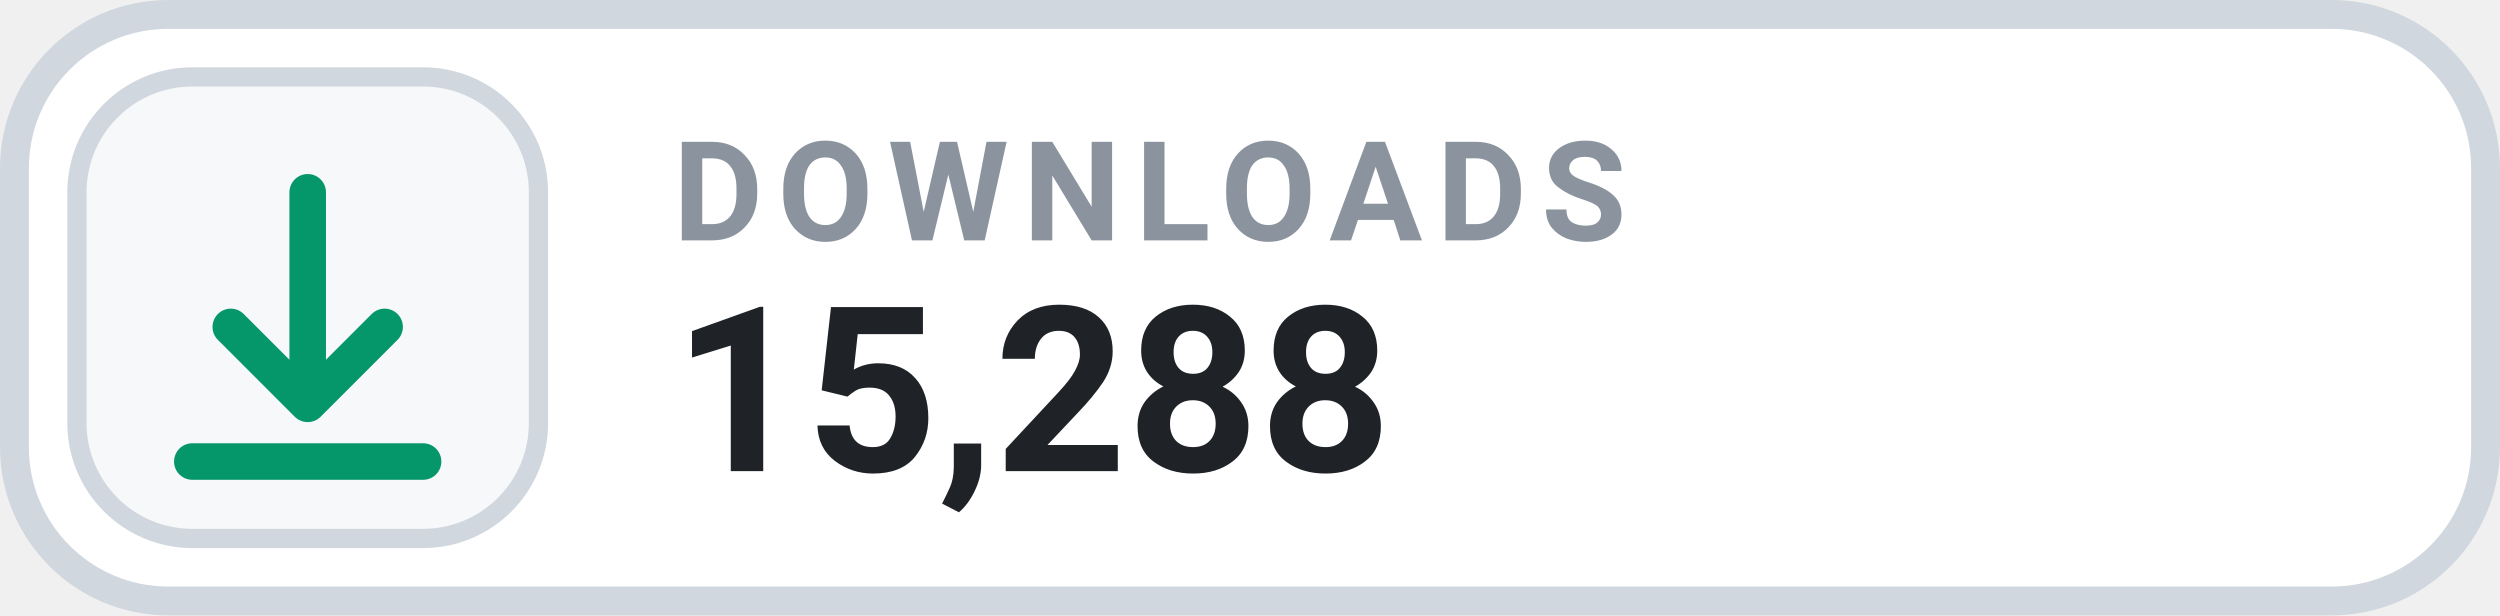
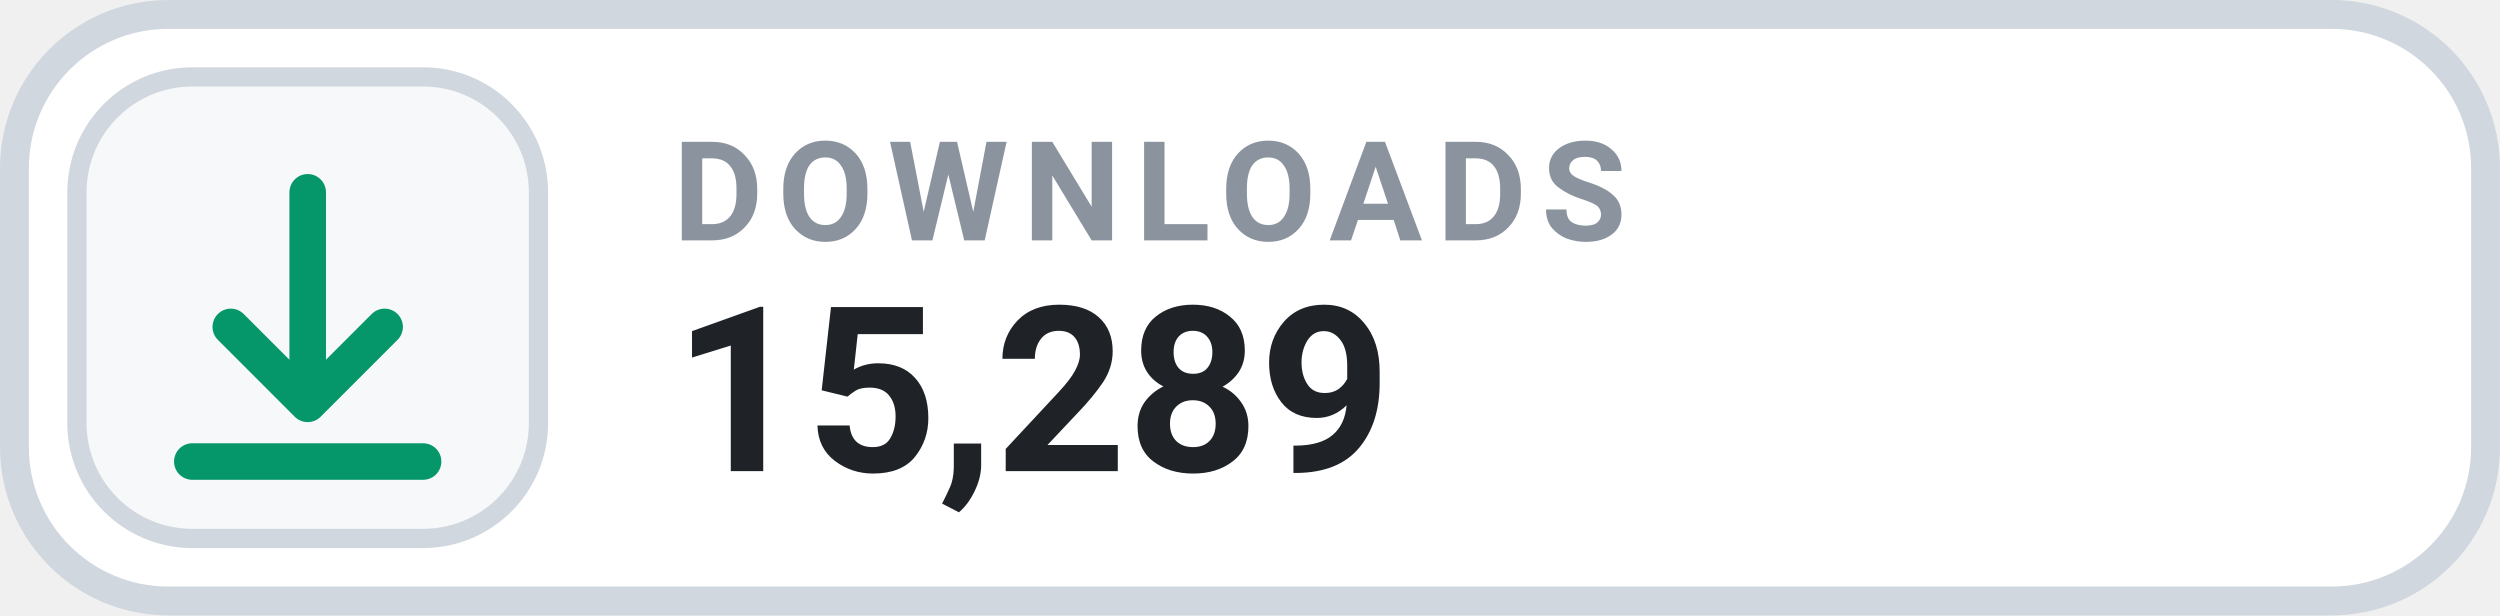
- <svg xmlns="http://www.w3.org/2000/svg" width="126" height="31.015" viewBox="0 0 130 32" role="img" aria-label="DOWNLOADS 15,288">
+ <svg xmlns="http://www.w3.org/2000/svg" width="126" height="31.015" viewBox="0 0 130 32" role="img" aria-label="DOWNLOADS 15,289">
  <rect x=".75" y=".75" width="128.5" height="30.5" rx="8" fill="#FFFFFF" stroke="#D0D7DE" stroke-width="1.5" />
  <rect x="4" y="4" width="24" height="24" rx="6" fill="#F6F8FA" stroke="#D0D7DE" stroke-width="1" />
  <g transform="translate(16 16)" style="color:#059669;">
    <path d="M0 -6 v11 m0 0 l4 -4 m-4 4 l-4 -4 M-6 8 h12" fill="none" stroke="currentColor" stroke-width="1.9" stroke-linecap="round" stroke-linejoin="round" />
  </g>
  <text x="35" y="12.5" fill="#8B949E" font-family="-apple-system,BlinkMacSystemFont,'Segoe UI',Roboto,Helvetica,Arial,sans-serif" font-size="7.2" font-weight="700" letter-spacing=".75">DOWNLOADS</text>
-   <text x="35" y="24.5" fill="#1F2328" font-family="-apple-system,BlinkMacSystemFont,'Segoe UI',Roboto,Helvetica,Arial,sans-serif" font-size="12" font-weight="700">15,288</text>
+   <text x="35" y="24.5" fill="#1F2328" font-family="-apple-system,BlinkMacSystemFont,'Segoe UI',Roboto,Helvetica,Arial,sans-serif" font-size="12" font-weight="700">15,289</text>
</svg>
